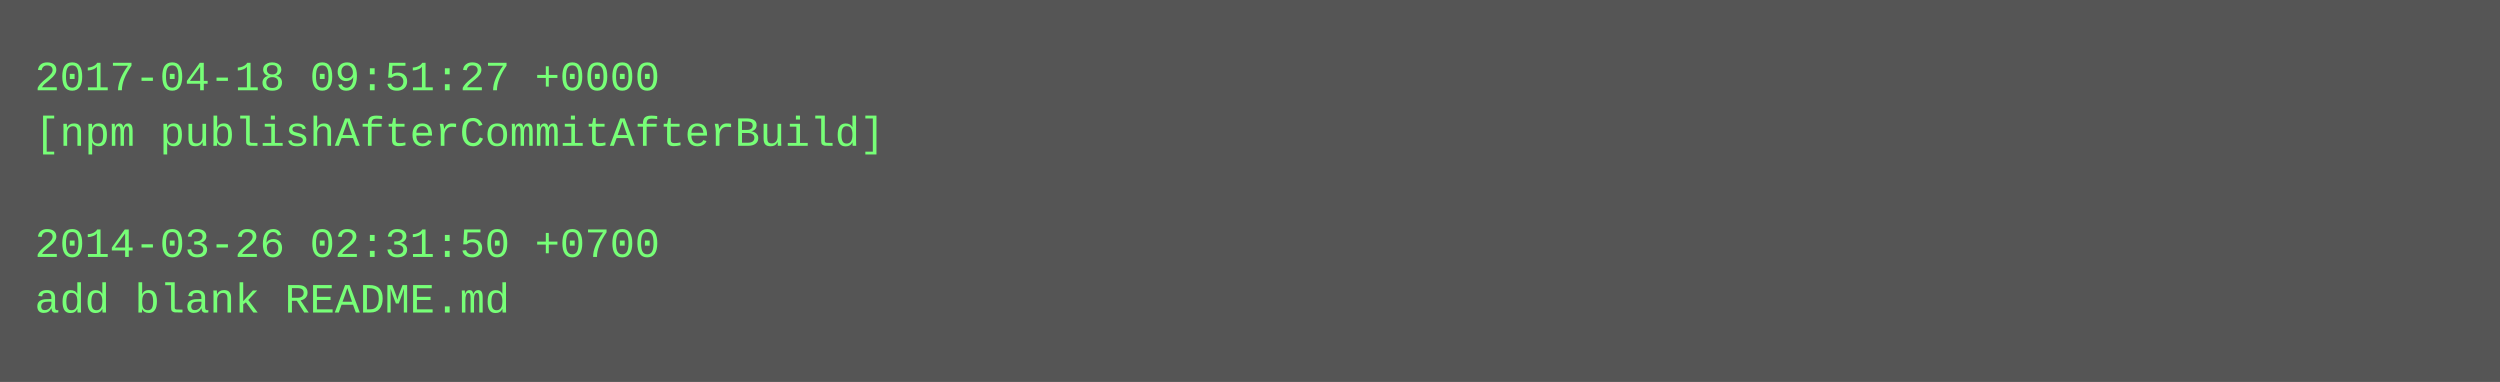
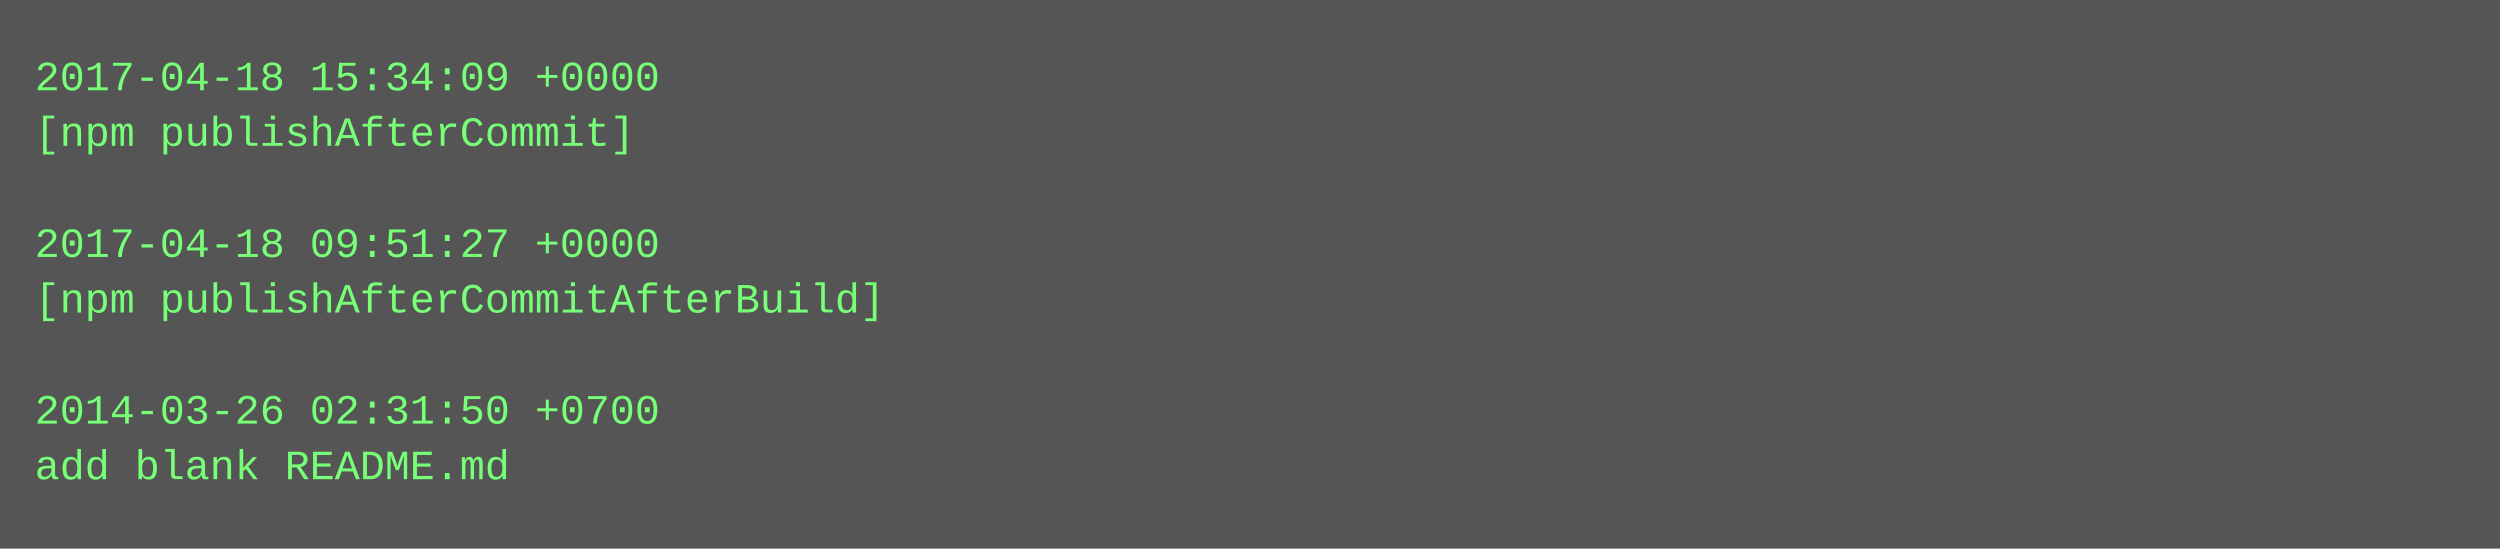
- <svg xmlns="http://www.w3.org/2000/svg" height="110" width="720">
-   <rect height="110" fill="#555" width="720" />
+ <svg xmlns="http://www.w3.org/2000/svg" height="158" width="720">
+   <rect height="158" fill="#555" width="720" />
  <text fill="#7f7" font-family="Courier New" font-size="12" xml:space="preserve">
-     <tspan x="10" y="26">2017-04-18 09:51:27 +0000</tspan>
-     <tspan x="10" y="42">[npm publishAfterCommitAfterBuild]</tspan>
+     <tspan x="10" y="26">2017-04-18 15:34:09 +0000</tspan>
+     <tspan x="10" y="42">[npm publishAfterCommit]</tspan>
    <tspan x="10" y="58" />
-     <tspan x="10" y="74">2014-03-26 02:31:50 +0700</tspan>
-     <tspan x="10" y="90">add blank README.md</tspan>
+     <tspan x="10" y="74">2017-04-18 09:51:27 +0000</tspan>
+     <tspan x="10" y="90">[npm publishAfterCommitAfterBuild]</tspan>
+     <tspan x="10" y="106" />
+     <tspan x="10" y="122">2014-03-26 02:31:50 +0700</tspan>
+     <tspan x="10" y="138">add blank README.md</tspan>
  </text>
</svg>
